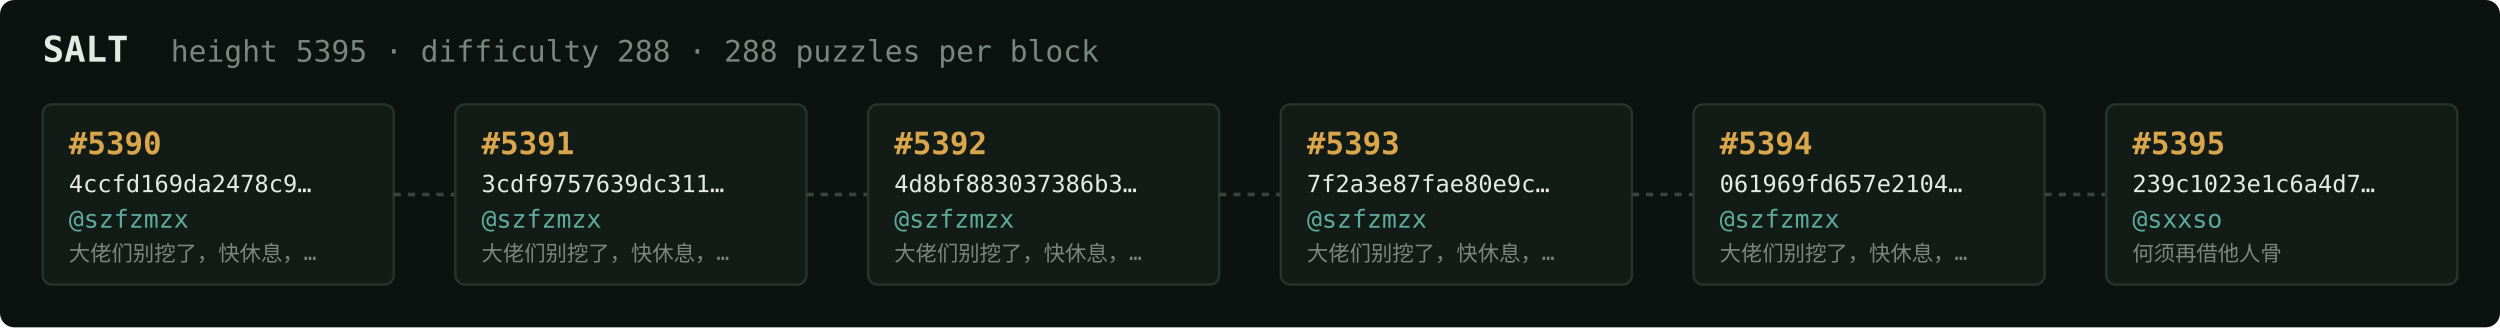
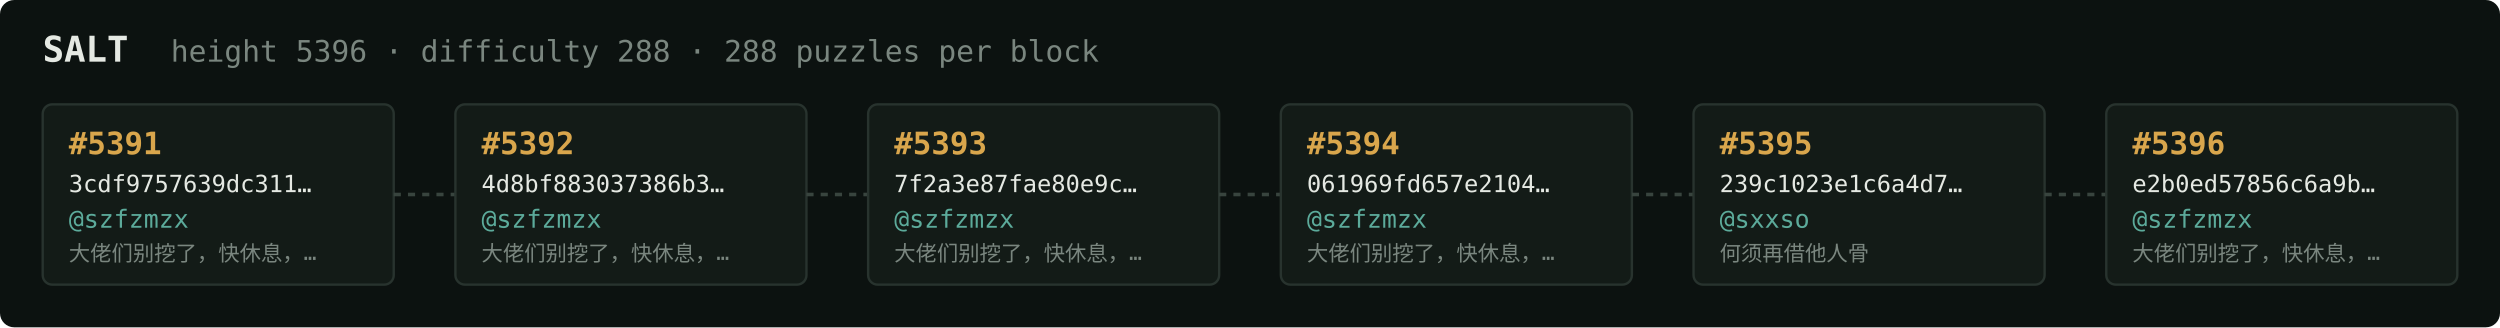
<svg xmlns="http://www.w3.org/2000/svg" width="1054" height="138" viewBox="0 0 1054 138" font-family="ui-monospace,SFMono-Regular,Menlo,monospace">
  <rect fill="#0c1210" width="1054" height="138" rx="6" />
  <text x="18" y="26" fill="#e5e9e3" font-size="15" font-weight="700">SALT</text>
-   <text x="72" y="26" fill="#7a867f" font-size="12.5">height 5395 · difficulty 288 · 288 puzzles per block</text>
+   <text x="72" y="26" fill="#7a867f" font-size="12.5">height 5396 · difficulty 288 · 288 puzzles per block</text>
  <rect x="18" y="44" width="148" height="76" rx="4" fill="#131b17" stroke="#28332e" stroke-width="1" />
-   <text x="29" y="65" fill="#d9a64c" font-size="13" font-weight="700">#5390</text>
-   <text x="29" y="81" fill="#e5e9e3" font-size="10">4ccfd169da2478c9…</text>
+   <text x="29" y="65" fill="#d9a64c" font-size="13" font-weight="700">#5391</text>
+   <text x="29" y="81" fill="#e5e9e3" font-size="10">3cdf9757639dc311…</text>
  <text x="29" y="96" fill="#5cab9b" font-size="10.5">@szfzmzx</text>
  <text x="29" y="110" fill="#7a867f" font-size="9">大佬们别挖了，快休息，…</text>
  <line x1="166" y1="82.0" x2="192" y2="82.0" stroke="#38443e" stroke-width="1.5" stroke-dasharray="3 3" />
  <rect x="192" y="44" width="148" height="76" rx="4" fill="#131b17" stroke="#28332e" stroke-width="1" />
-   <text x="203" y="65" fill="#d9a64c" font-size="13" font-weight="700">#5391</text>
-   <text x="203" y="81" fill="#e5e9e3" font-size="10">3cdf9757639dc311…</text>
+   <text x="203" y="65" fill="#d9a64c" font-size="13" font-weight="700">#5392</text>
+   <text x="203" y="81" fill="#e5e9e3" font-size="10">4d8bf883037386b3…</text>
  <text x="203" y="96" fill="#5cab9b" font-size="10.5">@szfzmzx</text>
  <text x="203" y="110" fill="#7a867f" font-size="9">大佬们别挖了，快休息，…</text>
  <line x1="340" y1="82.0" x2="366" y2="82.0" stroke="#38443e" stroke-width="1.5" stroke-dasharray="3 3" />
  <rect x="366" y="44" width="148" height="76" rx="4" fill="#131b17" stroke="#28332e" stroke-width="1" />
-   <text x="377" y="65" fill="#d9a64c" font-size="13" font-weight="700">#5392</text>
-   <text x="377" y="81" fill="#e5e9e3" font-size="10">4d8bf883037386b3…</text>
+   <text x="377" y="65" fill="#d9a64c" font-size="13" font-weight="700">#5393</text>
+   <text x="377" y="81" fill="#e5e9e3" font-size="10">7f2a3e87fae80e9c…</text>
  <text x="377" y="96" fill="#5cab9b" font-size="10.5">@szfzmzx</text>
  <text x="377" y="110" fill="#7a867f" font-size="9">大佬们别挖了，快休息，…</text>
  <line x1="514" y1="82.0" x2="540" y2="82.0" stroke="#38443e" stroke-width="1.5" stroke-dasharray="3 3" />
  <rect x="540" y="44" width="148" height="76" rx="4" fill="#131b17" stroke="#28332e" stroke-width="1" />
-   <text x="551" y="65" fill="#d9a64c" font-size="13" font-weight="700">#5393</text>
-   <text x="551" y="81" fill="#e5e9e3" font-size="10">7f2a3e87fae80e9c…</text>
+   <text x="551" y="65" fill="#d9a64c" font-size="13" font-weight="700">#5394</text>
+   <text x="551" y="81" fill="#e5e9e3" font-size="10">061969fd657e2104…</text>
  <text x="551" y="96" fill="#5cab9b" font-size="10.5">@szfzmzx</text>
  <text x="551" y="110" fill="#7a867f" font-size="9">大佬们别挖了，快休息，…</text>
  <line x1="688" y1="82.0" x2="714" y2="82.0" stroke="#38443e" stroke-width="1.5" stroke-dasharray="3 3" />
  <rect x="714" y="44" width="148" height="76" rx="4" fill="#131b17" stroke="#28332e" stroke-width="1" />
-   <text x="725" y="65" fill="#d9a64c" font-size="13" font-weight="700">#5394</text>
-   <text x="725" y="81" fill="#e5e9e3" font-size="10">061969fd657e2104…</text>
-   <text x="725" y="96" fill="#5cab9b" font-size="10.5">@szfzmzx</text>
-   <text x="725" y="110" fill="#7a867f" font-size="9">大佬们别挖了，快休息，…</text>
+   <text x="725" y="65" fill="#d9a64c" font-size="13" font-weight="700">#5395</text>
+   <text x="725" y="81" fill="#e5e9e3" font-size="10">239c1023e1c6a4d7…</text>
+   <text x="725" y="96" fill="#5cab9b" font-size="10.5">@sxxso</text>
+   <text x="725" y="110" fill="#7a867f" font-size="9">何须再借他人骨</text>
  <line x1="862" y1="82.0" x2="888" y2="82.0" stroke="#38443e" stroke-width="1.5" stroke-dasharray="3 3" />
  <rect x="888" y="44" width="148" height="76" rx="4" fill="#131b17" stroke="#28332e" stroke-width="1" />
-   <text x="899" y="65" fill="#d9a64c" font-size="13" font-weight="700">#5395</text>
-   <text x="899" y="81" fill="#e5e9e3" font-size="10">239c1023e1c6a4d7…</text>
-   <text x="899" y="96" fill="#5cab9b" font-size="10.5">@sxxso</text>
-   <text x="899" y="110" fill="#7a867f" font-size="9">何须再借他人骨</text>
+   <text x="899" y="65" fill="#d9a64c" font-size="13" font-weight="700">#5396</text>
+   <text x="899" y="81" fill="#e5e9e3" font-size="10">e2b0ed57856c6a9b…</text>
+   <text x="899" y="96" fill="#5cab9b" font-size="10.5">@szfzmzx</text>
+   <text x="899" y="110" fill="#7a867f" font-size="9">大佬们别挖了，快休息，…</text>
</svg>
